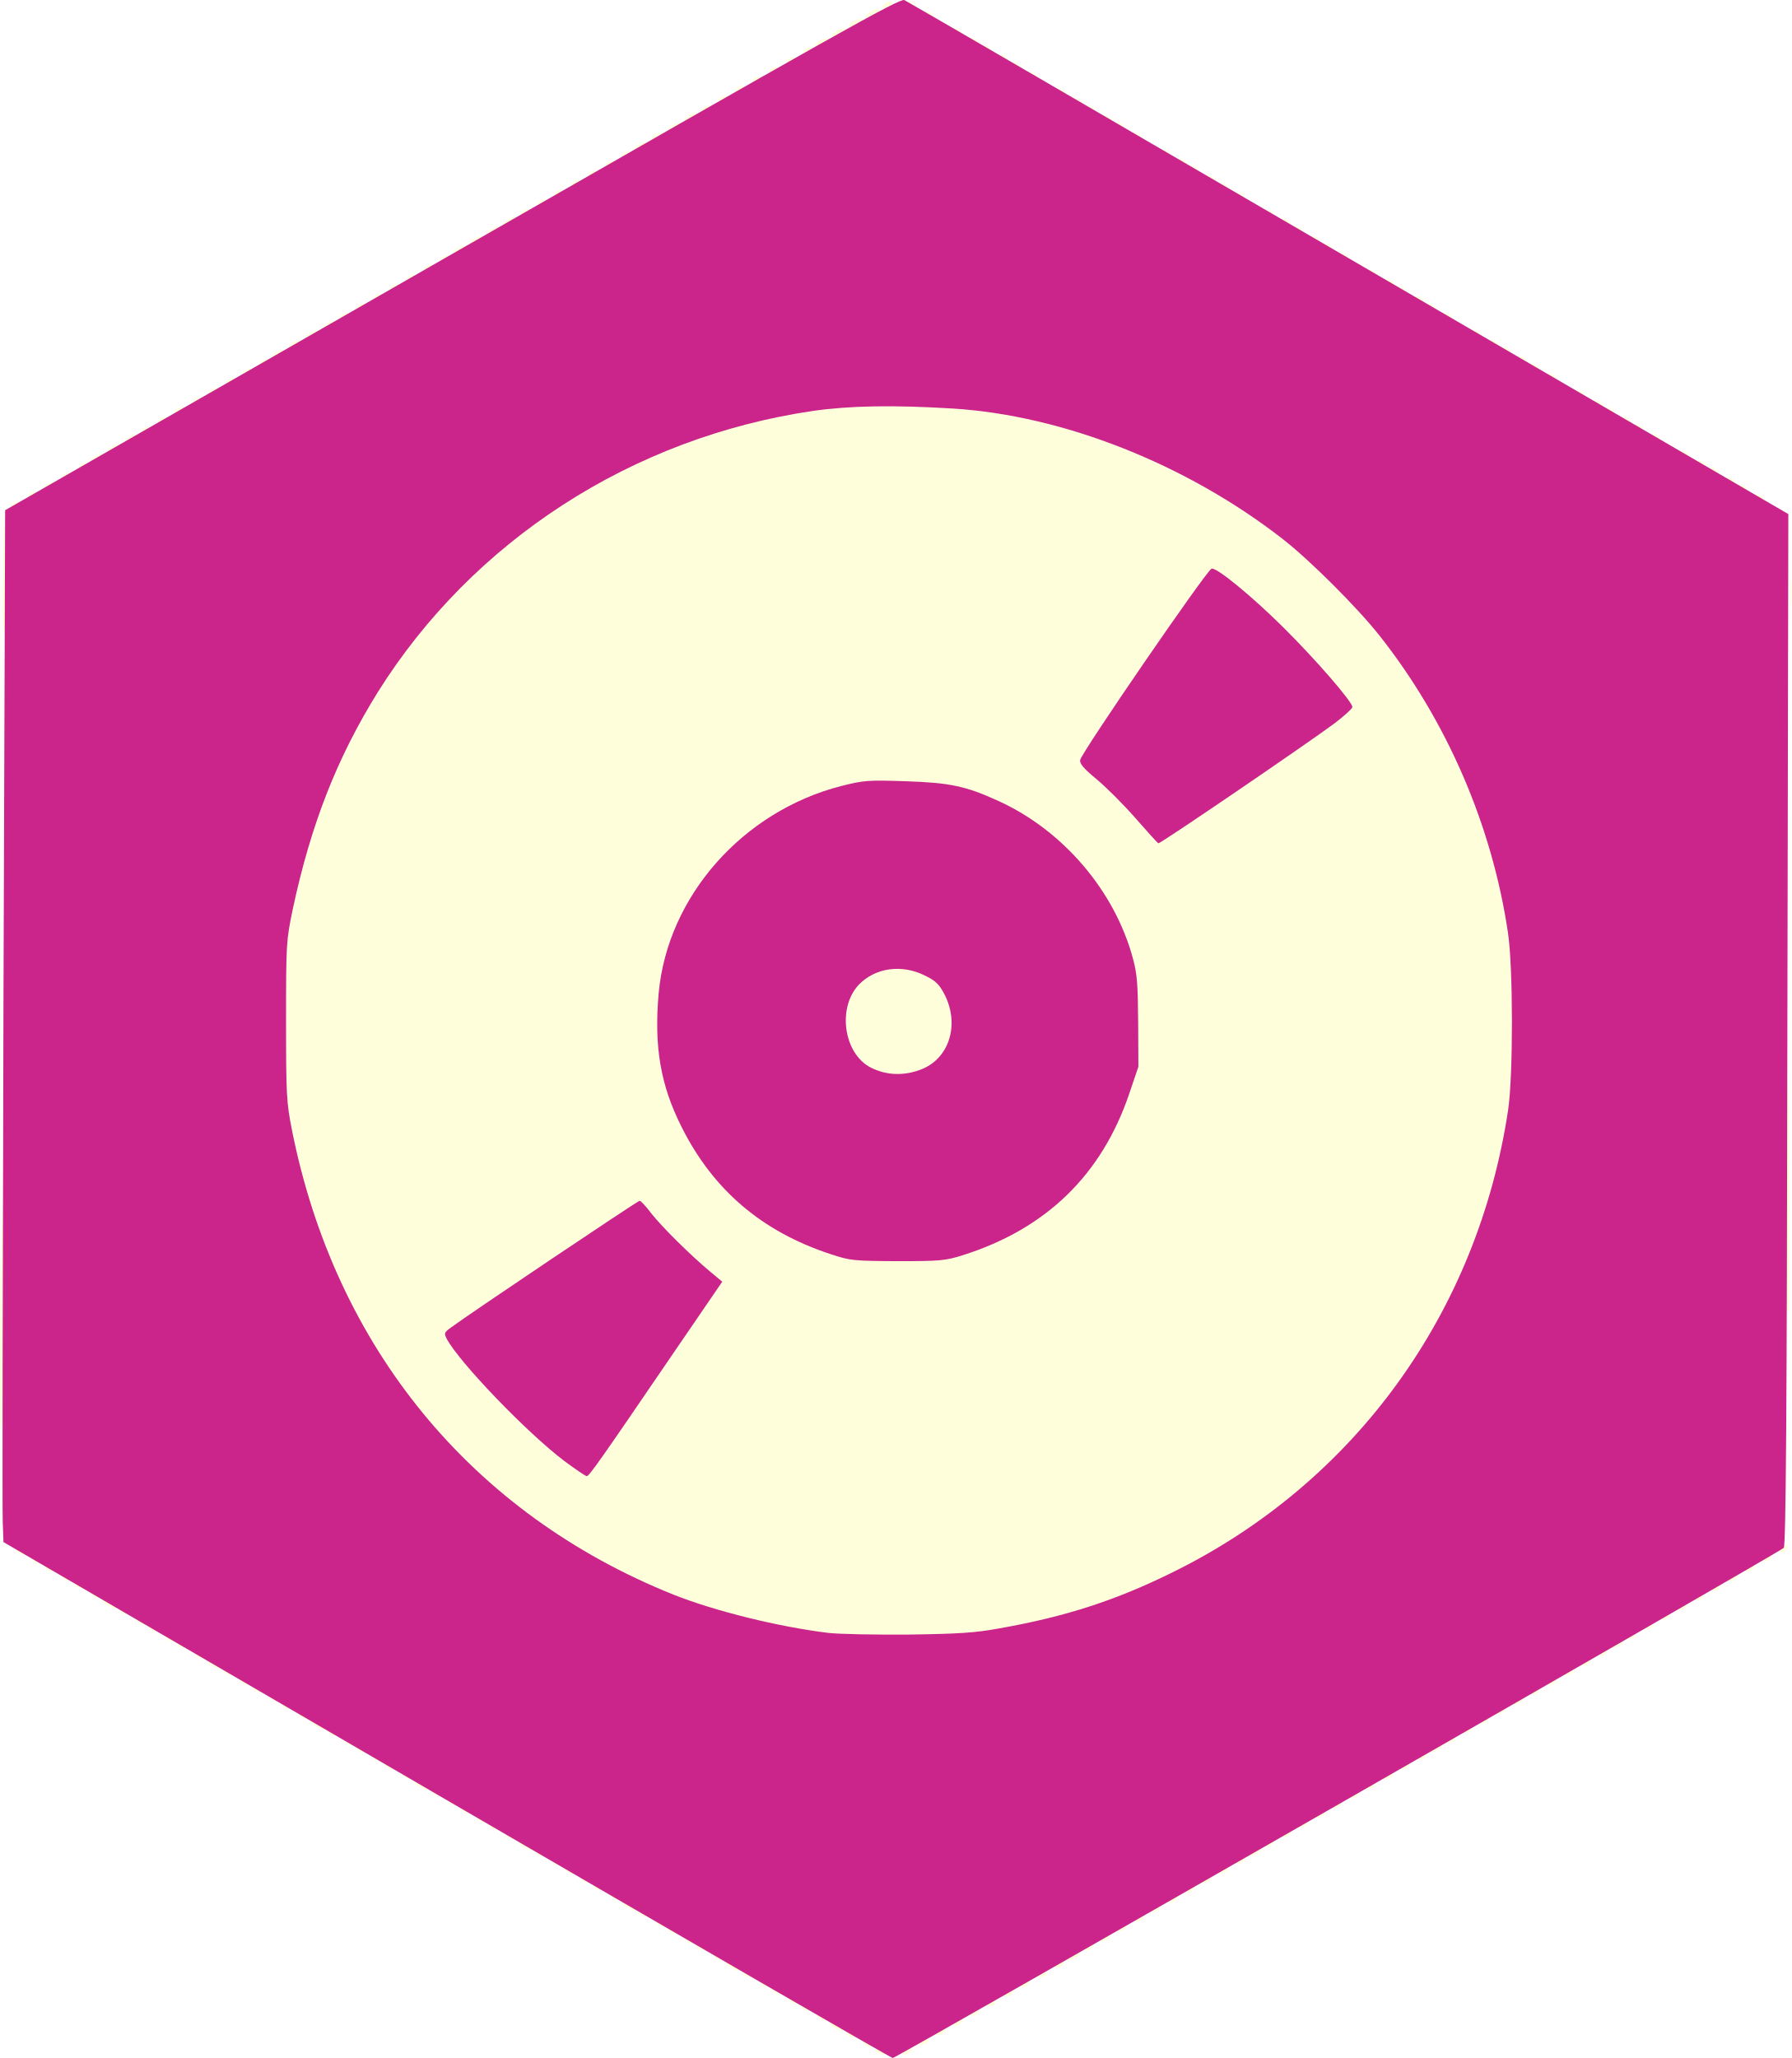
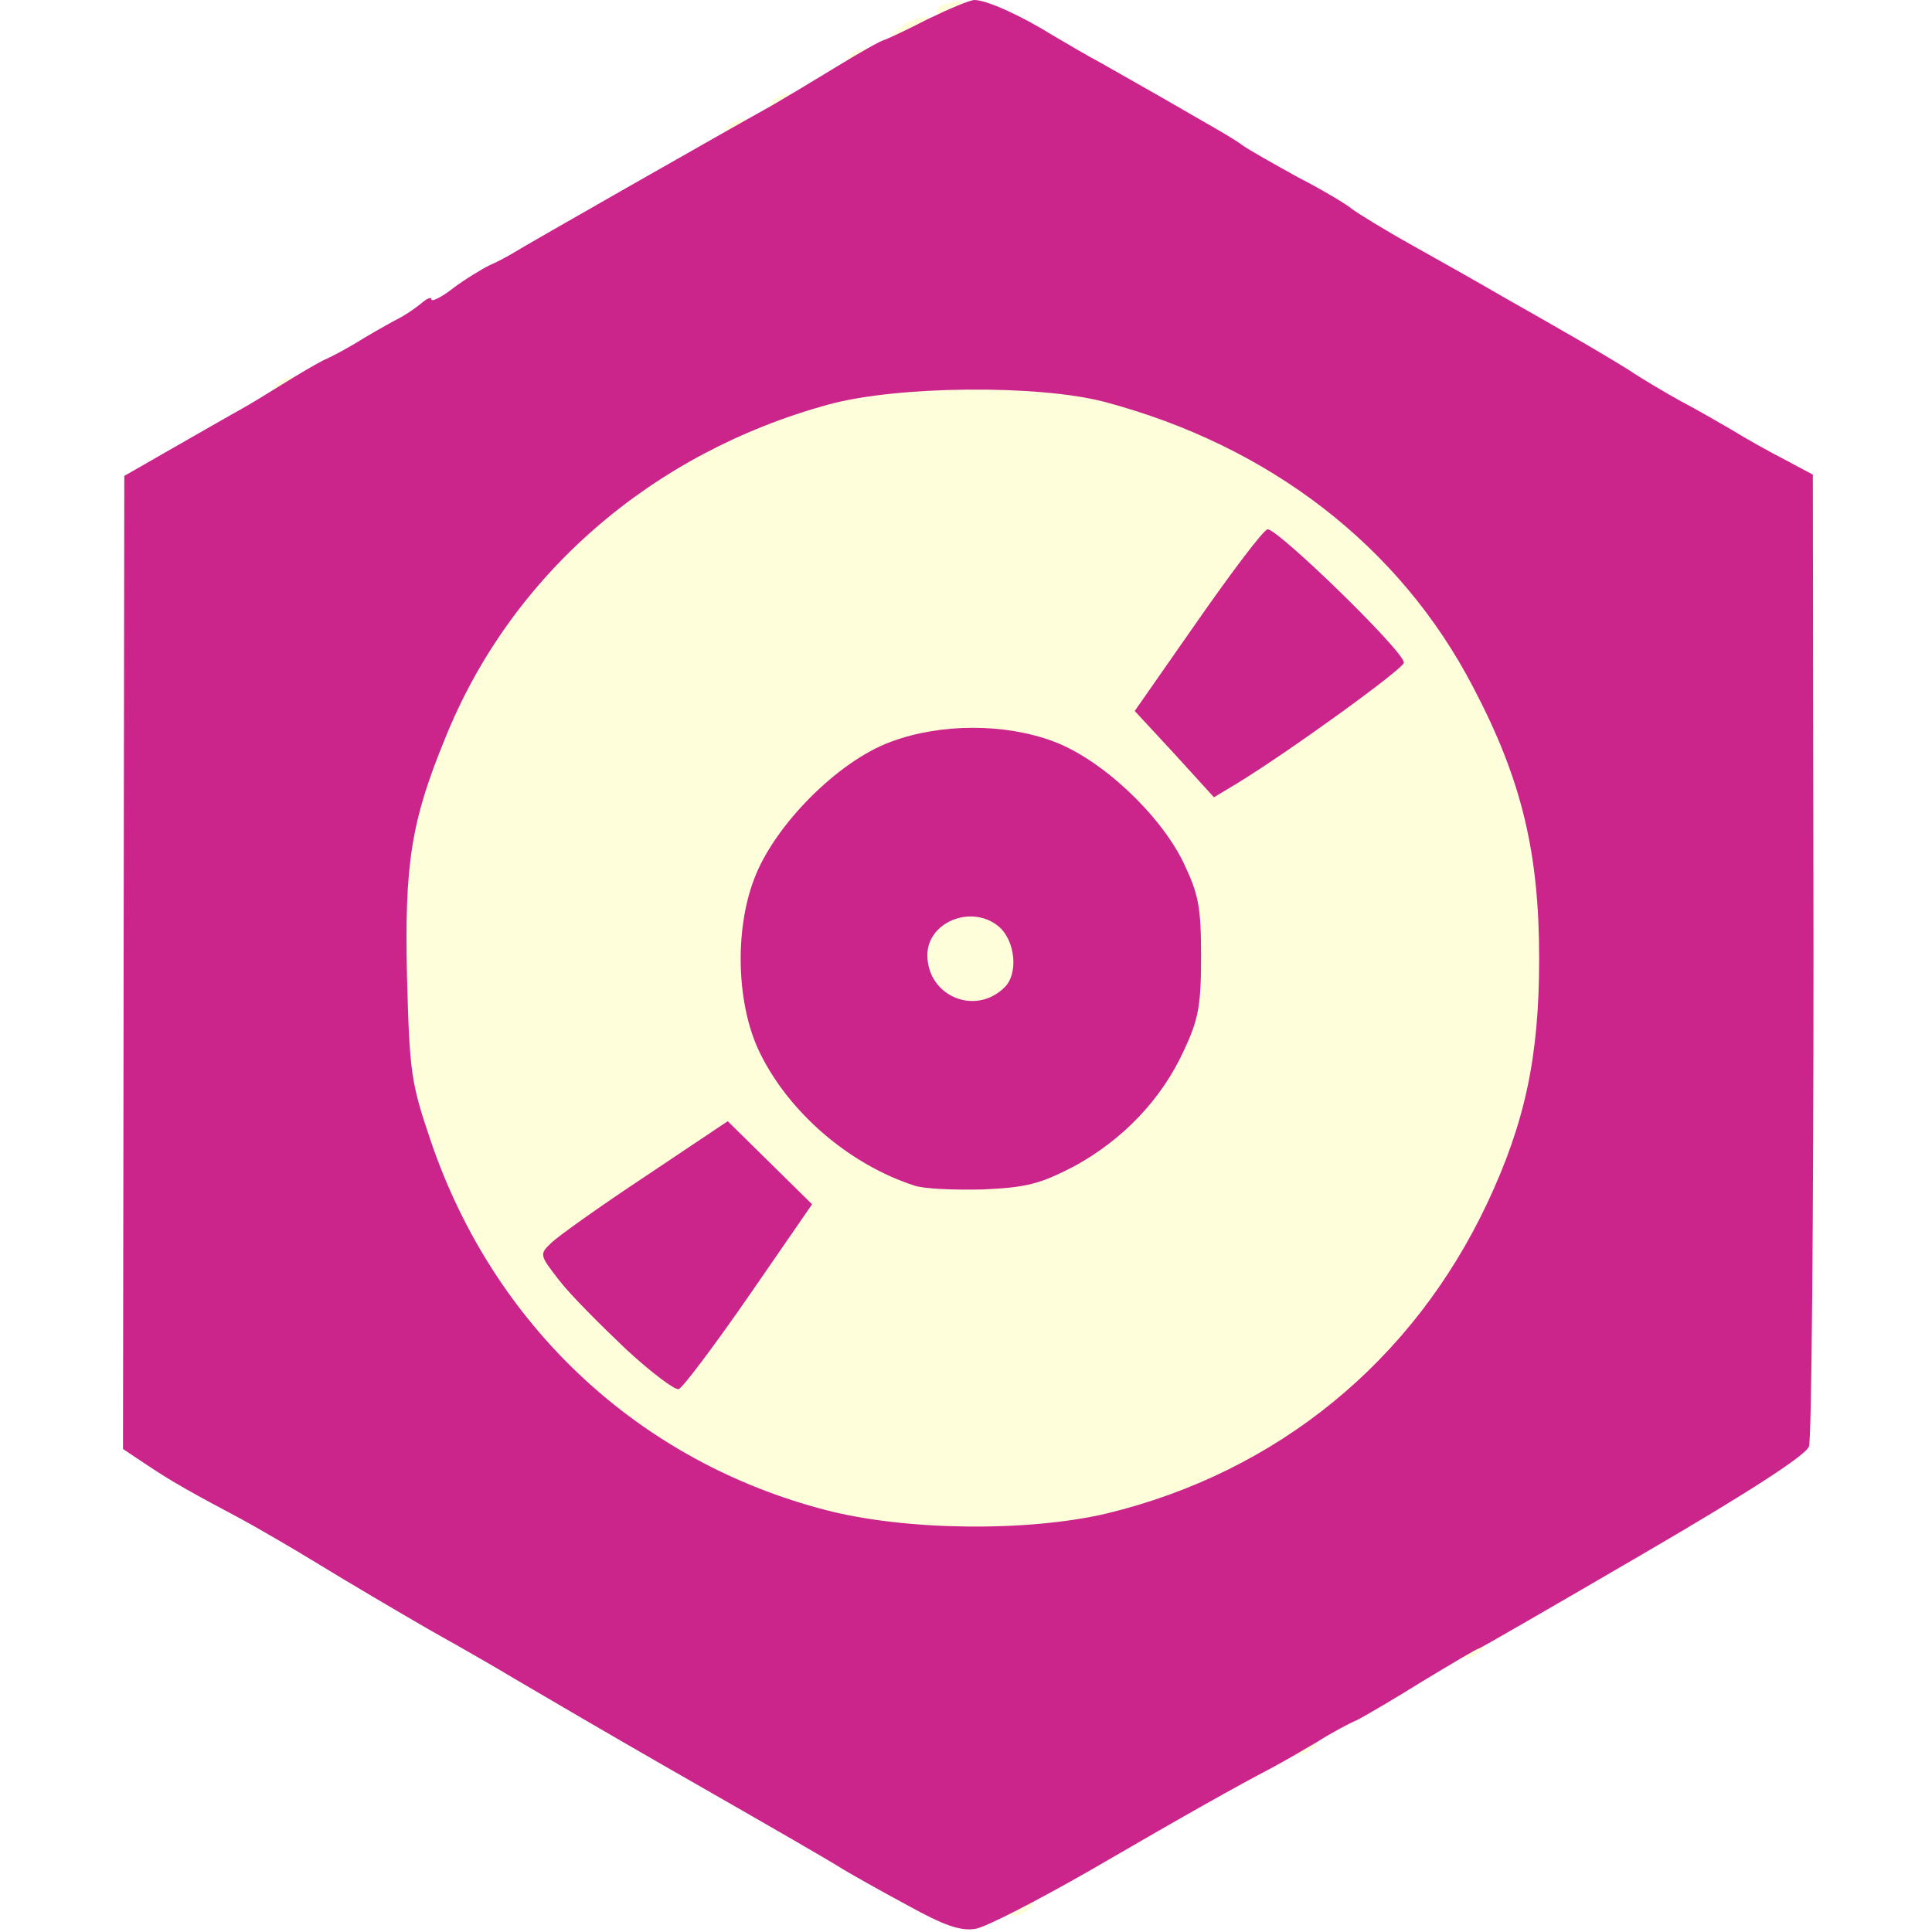
- <svg xmlns="http://www.w3.org/2000/svg" version="1.0" width="741.783" height="852.035" viewBox="0 0 7417.83 8520.352" preserveAspectRatio="xMidYMid meet" id="svg2">
-   <defs id="defs464" />
-   <g id="g4" style="fill:#fffedb;stroke:none" transform="translate(-30.67009,-1008.649)">
-     <path d="m 3665,9506 c -11,-8 -14,-16 -8,-19 6,-4 18,0 28,7 11,8 14,16 8,19 -6,4 -18,0 -28,-7 z" id="path6" />
-     <path d="m 3765,9511 c -3,-6 3,-15 14,-21 12,-6 22,-6 26,-1 3,6 -3,15 -14,21 -12,6 -22,6 -26,1 z" id="path8" />
-     <path d="m 3615,9476 c -11,-8 -14,-16 -8,-19 6,-4 18,0 28,7 11,8 14,16 8,19 -6,4 -18,0 -28,-7 z" id="path10" />
-     <path d="m 3835,9471 c -3,-6 3,-15 14,-21 12,-6 22,-6 26,-1 3,6 -3,15 -14,21 -12,6 -22,6 -26,1 z" id="path12" />
-     <path d="m 3545,9436 c -11,-8 -14,-16 -8,-19 6,-4 18,0 28,7 11,8 14,16 8,19 -6,4 -18,0 -28,-7 z" id="path14" />
-     <path d="m 3905,9431 c -3,-6 3,-15 14,-21 12,-6 22,-6 26,-1 3,6 -3,15 -14,21 -12,6 -22,6 -26,1 z" id="path16" />
-     <path d="m 3487,9404 c -38,-20 -24,-38 14,-19 16,9 27,20 24,25 -7,12 -4,13 -38,-6 z" id="path18" />
-     <path d="m 3975,9391 c -3,-6 3,-15 14,-21 12,-6 22,-6 26,-1 3,6 -3,15 -14,21 -12,6 -22,6 -26,1 z" id="path20" />
-     <path d="m 3425,9366 c -11,-8 -14,-16 -8,-19 6,-4 18,0 28,7 11,8 14,16 8,19 -6,4 -18,0 -28,-7 z" id="path22" />
-     <path d="m 4045,9351 c -3,-6 3,-15 14,-21 12,-6 22,-6 26,-1 3,6 -3,15 -14,21 -12,6 -22,6 -26,1 z" id="path24" />
-     <path d="m 3355,9326 c -11,-8 -14,-16 -8,-19 6,-4 18,0 28,7 11,8 14,16 8,19 -6,4 -18,0 -28,-7 z" id="path26" />
-     <path d="m 4115,9311 c -3,-6 3,-15 14,-21 12,-6 22,-6 26,-1 3,6 -3,15 -14,21 -12,6 -22,6 -26,1 z" id="path28" />
-     <path d="m 3305,9296 c -11,-8 -14,-16 -8,-19 6,-4 18,0 28,7 11,8 14,16 8,19 -6,4 -18,0 -28,-7 z" id="path30" />
-     <path d="m 4185,9271 c -3,-6 3,-15 14,-21 12,-6 22,-6 26,-1 3,6 -3,15 -14,21 -12,6 -22,6 -26,1 z" id="path32" />
-     <path d="m 3235,9256 c -11,-8 -14,-16 -8,-19 6,-4 18,0 28,7 11,8 14,16 8,19 -6,4 -18,0 -28,-7 z" id="path34" />
-     <path d="m 3185,9226 c -11,-8 -14,-16 -8,-19 6,-4 18,0 28,7 11,8 14,16 8,19 -6,4 -18,0 -28,-7 z" id="path36" />
-     <path d="m 4255,9231 c -3,-6 3,-15 14,-21 12,-6 22,-6 26,-1 3,6 -3,15 -14,21 -12,6 -22,6 -26,1 z" id="path38" />
-     <path d="m 3115,9186 c -11,-8 -14,-16 -8,-19 6,-4 18,0 28,7 11,8 14,16 8,19 -6,4 -18,0 -28,-7 z" id="path40" />
-     <path d="m 4325,9191 c -3,-6 3,-15 14,-21 12,-6 22,-6 26,-1 3,6 -3,15 -14,21 -12,6 -22,6 -26,1 z" id="path42" />
-     <path d="m 3057,9154 c -38,-20 -24,-38 14,-19 16,9 27,20 24,25 -7,12 -4,13 -38,-6 z" id="path44" />
-     <path d="m 4395,9151 c -3,-6 3,-15 14,-21 12,-6 22,-6 26,-1 3,6 -3,15 -14,21 -12,6 -22,6 -26,1 z" id="path46" />
-     <path d="m 2995,9116 c -11,-8 -14,-16 -8,-19 6,-4 18,0 28,7 11,8 14,16 8,19 -6,4 -18,0 -28,-7 z" id="path48" />
-     <path d="m 4445,9120 c -3,-5 8,-16 24,-25 18,-9 32,-11 36,-5 3,5 -8,16 -24,25 -18,9 -32,11 -36,5 z" id="path50" />
-     <path d="m 2925,9076 c -11,-8 -14,-16 -8,-19 6,-4 18,0 28,7 11,8 14,16 8,19 -6,4 -18,0 -28,-7 z" id="path52" />
-     <path d="m 4515,9081 c -3,-6 3,-15 14,-21 12,-6 22,-6 26,-1 3,6 -3,15 -14,21 -12,6 -22,6 -26,1 z" id="path54" />
-     <path d="m 2875,9046 c -11,-8 -14,-16 -8,-19 6,-4 18,0 28,7 11,8 14,16 8,19 -6,4 -18,0 -28,-7 z" id="path56" />
-     <path d="m 4585,9041 c -3,-6 3,-15 14,-21 12,-6 22,-6 26,-1 3,6 -3,15 -14,21 -12,6 -22,6 -26,1 z" id="path58" />
-     <path d="m 2805,9006 c -11,-8 -14,-16 -8,-19 6,-4 18,0 28,7 11,8 14,16 8,19 -6,4 -18,0 -28,-7 z" id="path60" />
-     <path d="m 4655,9001 c -3,-6 3,-15 14,-21 12,-6 22,-6 26,-1 3,6 -3,15 -14,21 -12,6 -22,6 -26,1 z" id="path62" />
-     <path d="m 2755,8976 c -11,-8 -14,-16 -8,-19 6,-4 18,0 28,7 11,8 14,16 8,19 -6,4 -18,0 -28,-7 z" id="path64" />
-     <path d="m 4725,8961 c -3,-6 3,-15 14,-21 12,-6 22,-6 26,-1 3,6 -3,15 -14,21 -12,6 -22,6 -26,1 z" id="path66" />
-     <path d="m 2685,8936 c -11,-8 -14,-16 -8,-19 6,-4 18,0 28,7 11,8 14,16 8,19 -6,4 -18,0 -28,-7 z" id="path68" />
-     <path d="m 4795,8921 c -3,-6 3,-15 14,-21 12,-6 22,-6 26,-1 3,6 -3,15 -14,21 -12,6 -22,6 -26,1 z" id="path70" />
-     <path d="m 2627,8904 c -38,-20 -24,-38 14,-19 16,9 27,20 24,25 -7,12 -4,13 -38,-6 z" id="path72" />
-     <path d="m 4865,8881 c -3,-6 3,-15 14,-21 12,-6 22,-6 26,-1 3,6 -3,15 -14,21 -12,6 -22,6 -26,1 z" id="path74" />
-     <path d="m 2565,8866 c -11,-8 -14,-16 -8,-19 6,-4 18,0 28,7 11,8 14,16 8,19 -6,4 -18,0 -28,-7 z" id="path76" />
-     <path d="m 4935,8841 c -3,-6 3,-15 14,-21 12,-6 22,-6 26,-1 3,6 -3,15 -14,21 -12,6 -22,6 -26,1 z" id="path78" />
-     <path d="m 2495,8826 c -11,-8 -14,-16 -8,-19 6,-4 18,0 28,7 11,8 14,16 8,19 -6,4 -18,0 -28,-7 z" id="path80" />
-     <path d="m 2445,8796 c -11,-8 -14,-16 -8,-19 6,-4 18,0 28,7 11,8 14,16 8,19 -6,4 -18,0 -28,-7 z" id="path82" />
-     <path d="m 5005,8801 c -3,-6 3,-15 14,-21 12,-6 22,-6 26,-1 3,6 -3,15 -14,21 -12,6 -22,6 -26,1 z" id="path84" />
-     <path d="m 2375,8756 c -11,-8 -14,-16 -8,-19 6,-4 18,0 28,7 11,8 14,16 8,19 -6,4 -18,0 -28,-7 z" id="path86" />
-     <path d="m 5075,8761 c -3,-6 3,-15 14,-21 12,-6 22,-6 26,-1 3,6 -3,15 -14,21 -12,6 -22,6 -26,1 z" id="path88" />
-     <path d="m 2325,8726 c -11,-8 -14,-16 -8,-19 6,-4 18,0 28,7 11,8 14,16 8,19 -6,4 -18,0 -28,-7 z" id="path90" />
-     <path d="m 5145,8721 c -3,-6 3,-15 14,-21 12,-6 22,-6 26,-1 3,6 -3,15 -14,21 -12,6 -22,6 -26,1 z" id="path92" />
-     <path d="m 2255,8686 c -11,-8 -14,-16 -8,-19 6,-4 18,0 28,7 11,8 14,16 8,19 -6,4 -18,0 -28,-7 z" id="path94" />
-     <path d="m 5195,8690 c -3,-5 8,-16 24,-25 18,-9 32,-11 36,-5 3,5 -8,16 -24,25 -18,9 -32,11 -36,5 z" id="path96" />
-     <path d="m 2197,8654 c -38,-20 -24,-38 14,-19 16,9 27,20 24,25 -7,12 -4,13 -38,-6 z" id="path98" />
-     <path d="m 5265,8651 c -3,-6 3,-15 14,-21 12,-6 22,-6 26,-1 3,6 -3,15 -14,21 -12,6 -22,6 -26,1 z" id="path100" />
-     <path d="m 2135,8616 c -11,-8 -14,-16 -8,-19 6,-4 18,0 28,7 11,8 14,16 8,19 -6,4 -18,0 -28,-7 z" id="path102" />
-     <path d="m 5335,8611 c -3,-6 3,-15 14,-21 12,-6 22,-6 26,-1 3,6 -3,15 -14,21 -12,6 -22,6 -26,1 z" id="path104" />
-     <path d="m 2065,8576 c -11,-8 -14,-16 -8,-19 6,-4 18,0 28,7 11,8 14,16 8,19 -6,4 -18,0 -28,-7 z" id="path106" />
-     <path d="m 5405,8571 c -3,-6 3,-15 14,-21 12,-6 22,-6 26,-1 3,6 -3,15 -14,21 -12,6 -22,6 -26,1 z" id="path108" />
-     <path d="m 2015,8546 c -11,-8 -14,-16 -8,-19 6,-4 18,0 28,7 11,8 14,16 8,19 -6,4 -18,0 -28,-7 z" id="path110" />
-     <path d="m 5475,8531 c -3,-6 3,-15 14,-21 12,-6 22,-6 26,-1 3,6 -3,15 -14,21 -12,6 -22,6 -26,1 z" id="path112" />
-     <path d="m 1945,8506 c -11,-8 -14,-16 -8,-19 6,-4 18,0 28,7 11,8 14,16 8,19 -6,4 -18,0 -28,-7 z" id="path114" />
-     <path d="m 5545,8491 c -3,-6 3,-15 14,-21 12,-6 22,-6 26,-1 3,6 -3,15 -14,21 -12,6 -22,6 -26,1 z" id="path116" />
-     <path d="m 1895,8476 c -11,-8 -14,-16 -8,-19 6,-4 18,0 28,7 11,8 14,16 8,19 -6,4 -18,0 -28,-7 z" id="path118" />
-     <path d="m 5615,8451 c -3,-6 3,-15 14,-21 12,-6 22,-6 26,-1 3,6 -3,15 -14,21 -12,6 -22,6 -26,1 z" id="path120" />
-     <path d="m 1825,8436 c -11,-8 -14,-16 -8,-19 6,-4 18,0 28,7 11,8 14,16 8,19 -6,4 -18,0 -28,-7 z" id="path122" />
-     <path d="m 1767,8404 c -38,-20 -24,-38 14,-19 16,9 27,20 24,25 -7,12 -4,13 -38,-6 z" id="path124" />
-     <path d="m 5685,8411 c -3,-6 3,-15 14,-21 12,-6 22,-6 26,-1 3,6 -3,15 -14,21 -12,6 -22,6 -26,1 z" id="path126" />
-     <path d="m 1705,8366 c -11,-8 -14,-16 -8,-19 6,-4 18,0 28,7 11,8 14,16 8,19 -6,4 -18,0 -28,-7 z" id="path128" />
-     <path d="m 5755,8371 c -3,-6 3,-15 14,-21 12,-6 22,-6 26,-1 3,6 -3,15 -14,21 -12,6 -22,6 -26,1 z" id="path130" />
-     <path d="m 1635,8326 c -11,-8 -14,-16 -8,-19 6,-4 18,0 28,7 11,8 14,16 8,19 -6,4 -18,0 -28,-7 z" id="path132" />
-     <path d="m 5825,8331 c -3,-6 3,-15 14,-21 12,-6 22,-6 26,-1 3,6 -3,15 -14,21 -12,6 -22,6 -26,1 z" id="path134" />
-     <path d="m 1585,8296 c -11,-8 -14,-16 -8,-19 6,-4 18,0 28,7 11,8 14,16 8,19 -6,4 -18,0 -28,-7 z" id="path136" />
-     <path d="m 5895,8291 c -3,-6 3,-15 14,-21 12,-6 22,-6 26,-1 3,6 -3,15 -14,21 -12,6 -22,6 -26,1 z" id="path138" />
-     <path d="m 1515,8256 c -11,-8 -14,-16 -8,-19 6,-4 18,0 28,7 11,8 14,16 8,19 -6,4 -18,0 -28,-7 z" id="path140" />
-     <path d="m 5945,8260 c -3,-5 8,-16 24,-25 18,-9 32,-11 36,-5 3,5 -8,16 -24,25 -18,9 -32,11 -36,5 z" id="path142" />
-     <path d="m 1465,8226 c -11,-8 -14,-16 -8,-19 6,-4 18,0 28,7 11,8 14,16 8,19 -6,4 -18,0 -28,-7 z" id="path144" />
-     <path d="m 6015,8221 c -3,-6 3,-15 14,-21 12,-6 22,-6 26,-1 3,6 -3,15 -14,21 -12,6 -22,6 -26,1 z" id="path146" />
-     <path d="m 1395,8186 c -11,-8 -14,-16 -8,-19 6,-4 18,0 28,7 11,8 14,16 8,19 -6,4 -18,0 -28,-7 z" id="path148" />
-     <path d="m 6085,8181 c -3,-6 3,-15 14,-21 12,-6 22,-6 26,-1 3,6 -3,15 -14,21 -12,6 -22,6 -26,1 z" id="path150" />
-     <path d="m 1337,8154 c -38,-20 -24,-38 14,-19 16,9 27,20 24,25 -7,12 -4,13 -38,-6 z" id="path152" />
-     <path d="m 6155,8141 c -3,-6 3,-15 14,-21 12,-6 22,-6 26,-1 3,6 -3,15 -14,21 -12,6 -22,6 -26,1 z" id="path154" />
-     <path d="m 1275,8116 c -11,-8 -14,-16 -8,-19 6,-4 18,0 28,7 11,8 14,16 8,19 -6,4 -18,0 -28,-7 z" id="path156" />
-     <path d="m 6225,8101 c -3,-6 3,-15 14,-21 12,-6 22,-6 26,-1 3,6 -3,15 -14,21 -12,6 -22,6 -26,1 z" id="path158" />
-     <path d="m 1205,8076 c -11,-8 -14,-16 -8,-19 6,-4 18,0 28,7 11,8 14,16 8,19 -6,4 -18,0 -28,-7 z" id="path160" />
-     <path d="m 6295,8061 c -3,-6 3,-15 14,-21 12,-6 22,-6 26,-1 3,6 -3,15 -14,21 -12,6 -22,6 -26,1 z" id="path162" />
-     <path d="m 1155,8046 c -11,-8 -14,-16 -8,-19 6,-4 18,0 28,7 11,8 14,16 8,19 -6,4 -18,0 -28,-7 z" id="path164" />
-     <path d="m 6365,8021 c -3,-6 3,-15 14,-21 12,-6 22,-6 26,-1 3,6 -3,15 -14,21 -12,6 -22,6 -26,1 z" id="path166" />
-     <path d="m 1085,8006 c -11,-8 -14,-16 -8,-19 6,-4 18,0 28,7 11,8 14,16 8,19 -6,4 -18,0 -28,-7 z" id="path168" />
-     <path d="m 1035,7976 c -11,-8 -14,-16 -8,-19 6,-4 18,0 28,7 11,8 14,16 8,19 -6,4 -18,0 -28,-7 z" id="path170" />
-     <path d="m 6435,7981 c -3,-6 3,-15 14,-21 12,-6 22,-6 26,-1 3,6 -3,15 -14,21 -12,6 -22,6 -26,1 z" id="path172" />
-     <path d="m 965,7936 c -11,-8 -14,-16 -8,-19 6,-4 18,0 28,7 11,8 14,16 8,19 -6,4 -18,0 -28,-7 z" id="path174" />
-     <path d="m 6505,7941 c -3,-6 3,-15 14,-21 12,-6 22,-6 26,-1 3,6 -3,15 -14,21 -12,6 -22,6 -26,1 z" id="path176" />
-     <path d="m 907,7904 c -38,-20 -24,-38 14,-19 16,9 27,20 24,25 -7,12 -4,13 -38,-6 z" id="path178" />
-     <path d="m 6575,7901 c -3,-6 3,-15 14,-21 12,-6 22,-6 26,-1 3,6 -3,15 -14,21 -12,6 -22,6 -26,1 z" id="path180" />
-     <path d="m 845,7866 c -11,-8 -14,-16 -8,-19 6,-4 18,0 28,7 11,8 14,16 8,19 -6,4 -18,0 -28,-7 z" id="path182" />
-     <path d="m 6645,7861 c -3,-6 3,-15 14,-21 12,-6 22,-6 26,-1 3,6 -3,15 -14,21 -12,6 -22,6 -26,1 z" id="path184" />
-     <path d="m 775,7826 c -11,-8 -14,-16 -8,-19 6,-4 18,0 28,7 11,8 14,16 8,19 -6,4 -18,0 -28,-7 z" id="path186" />
-     <path d="m 6695,7830 c -3,-5 8,-16 24,-25 18,-9 32,-11 36,-5 3,5 -8,16 -24,25 -18,9 -32,11 -36,5 z" id="path188" />
-     <path d="m 725,7796 c -11,-8 -14,-16 -8,-19 6,-4 18,0 28,7 11,8 14,16 8,19 -6,4 -18,0 -28,-7 z" id="path190" />
-     <path d="M 3585,7794 C 3157,7751 2851,7662 2525,7482 1764,7063 1250,6267 1199,5430 c -30,-493 47,-891 251,-1307 240,-487 606,-870 1080,-1132 359,-198 776,-311 1150,-311 450,1 730,56 1095,215 819,357 1396,1127 1515,2020 17,130 8,631 -14,745 -108,561 -338,1002 -721,1385 -400,400 -885,643 -1455,730 -101,15 -432,27 -515,19 z M 2563,6975 c 90,-130 428,-630 440,-651 4,-6 -35,-48 -89,-95 -52,-46 -125,-119 -161,-161 -37,-43 -70,-78 -75,-78 -23,0 -798,529 -798,545 0,17 95,140 186,240 117,130 363,338 393,333 8,-2 54,-61 104,-133 z m 1469,-781 c 216,-68 417,-210 528,-374 53,-78 113,-201 146,-300 27,-82 29,-92 28,-275 0,-218 -11,-278 -73,-411 -131,-279 -329,-455 -621,-549 -76,-25 -104,-28 -260,-33 -166,-4 -180,-3 -275,22 -182,48 -378,163 -489,287 -100,111 -185,266 -228,415 -20,70 -23,101 -22,269 0,181 1,194 28,275 111,334 332,558 656,665 112,37 176,45 352,39 122,-3 160,-8 230,-30 z M 5106,4308 c 361,-244 508,-350 512,-369 5,-25 -107,-160 -262,-315 -131,-131 -278,-254 -304,-254 -6,0 -37,37 -70,83 -56,77 -426,618 -465,680 l -19,29 114,107 c 62,60 133,134 158,165 25,31 50,56 56,56 6,0 132,-82 280,-182 z" id="path192" />
-     <path d="m 3655,5447 c -60,-29 -87,-57 -114,-117 -68,-150 41,-320 207,-320 162,0 267,144 221,301 -38,125 -195,193 -314,136 z" id="path194" />
-     <path d="m 6765,7791 c -3,-6 3,-15 14,-21 12,-6 22,-6 26,-1 3,6 -3,15 -14,21 -12,6 -22,6 -26,1 z" id="path196" />
-     <path d="m 655,7756 c -11,-8 -14,-16 -8,-19 6,-4 18,0 28,7 11,8 14,16 8,19 -6,4 -18,0 -28,-7 z" id="path198" />
-     <path d="m 6835,7751 c -3,-6 3,-15 14,-21 12,-6 22,-6 26,-1 3,6 -3,15 -14,21 -12,6 -22,6 -26,1 z" id="path200" />
-     <path d="m 605,7726 c -11,-8 -14,-16 -8,-19 6,-4 18,0 28,7 11,8 14,16 8,19 -6,4 -18,0 -28,-7 z" id="path202" />
-     <path d="m 6905,7711 c -3,-6 3,-15 14,-21 12,-6 22,-6 26,-1 3,6 -3,15 -14,21 -12,6 -22,6 -26,1 z" id="path204" />
-     <path d="m 535,7686 c -11,-8 -14,-16 -8,-19 6,-4 18,0 28,7 11,8 14,16 8,19 -6,4 -18,0 -28,-7 z" id="path206" />
-     <path d="m 6975,7671 c -3,-6 3,-15 14,-21 12,-6 22,-6 26,-1 3,6 -3,15 -14,21 -12,6 -22,6 -26,1 z" id="path208" />
-     <path d="m 477,7654 c -38,-20 -24,-38 14,-19 16,9 27,20 24,25 -7,12 -4,13 -38,-6 z" id="path210" />
-     <path d="m 7045,7631 c -3,-6 3,-15 14,-21 12,-6 22,-6 26,-1 3,6 -3,15 -14,21 -12,6 -22,6 -26,1 z" id="path212" />
-     <path d="m 415,7616 c -11,-8 -14,-16 -8,-19 6,-4 18,0 28,7 11,8 14,16 8,19 -6,4 -18,0 -28,-7 z" id="path214" />
-     <path d="m 7115,7591 c -3,-6 3,-15 14,-21 12,-6 22,-6 26,-1 3,6 -3,15 -14,21 -12,6 -22,6 -26,1 z" id="path216" />
-     <path d="m 345,7576 c -11,-8 -14,-16 -8,-19 6,-4 18,0 28,7 11,8 14,16 8,19 -6,4 -18,0 -28,-7 z" id="path218" />
-     <path d="m 295,7546 c -11,-8 -14,-16 -8,-19 6,-4 18,0 28,7 11,8 14,16 8,19 -6,4 -18,0 -28,-7 z" id="path220" />
-     <path d="m 7185,7551 c -3,-6 3,-15 14,-21 12,-6 22,-6 26,-1 3,6 -3,15 -14,21 -12,6 -22,6 -26,1 z" id="path222" />
-     <path d="m 225,7506 c -11,-8 -14,-16 -8,-19 6,-4 18,0 28,7 11,8 14,16 8,19 -6,4 -18,0 -28,-7 z" id="path224" />
-     <path d="m 7255,7511 c -3,-6 3,-15 14,-21 12,-6 22,-6 26,-1 3,6 -3,15 -14,21 -12,6 -22,6 -26,1 z" id="path226" />
-     <path d="m 175,7476 c -11,-8 -14,-16 -8,-19 6,-4 18,0 28,7 11,8 14,16 8,19 -6,4 -18,0 -28,-7 z" id="path228" />
-     <path d="m 7325,7471 c -3,-6 3,-15 14,-21 12,-6 22,-6 26,-1 3,6 -3,15 -14,21 -12,6 -22,6 -26,1 z" id="path230" />
-     <path d="m 105,7436 c -11,-8 -14,-16 -8,-19 6,-4 18,0 28,7 11,8 14,16 8,19 -6,4 -18,0 -28,-7 z" id="path232" />
-     <path d="m 7395,7430 c -3,-5 4,-14 15,-20 16,-8 20,-8 20,4 0,16 -27,29 -35,16 z" id="path234" />
-     <path d="m 35,6919 c -10,-27 -1,-944 10,-942 14,4 19,933 5,947 -6,6 -11,4 -15,-5 z" id="path236" />
-     <path d="m 7427,6433 c -12,-11 -8,-941 3,-948 7,-4 10,157 10,474 0,265 -1,481 -3,481 -2,0 -7,-3 -10,-7 z" id="path238" />
-     <path d="m 45,3619 c -10,-26 -1,-504 10,-502 14,4 19,493 6,506 -7,7 -12,5 -16,-4 z" id="path240" />
-     <path d="m 7444,3460 c 0,-58 1,-81 3,-52 2,28 2,76 0,105 -2,28 -3,5 -3,-53 z" id="path242" />
-     <path d="m 75,3111 c -3,-6 3,-15 14,-21 12,-6 22,-6 26,-1 3,6 -3,15 -14,21 -12,6 -22,6 -26,1 z" id="path244" />
-     <path d="m 7305,3076 c -11,-8 -14,-16 -8,-19 6,-4 18,0 28,7 11,8 14,16 8,19 -6,4 -18,0 -28,-7 z" id="path246" />
-     <path d="m 145,3071 c -3,-6 3,-15 14,-21 12,-6 22,-6 26,-1 3,6 -3,15 -14,21 -12,6 -22,6 -26,1 z" id="path248" />
-     <path d="m 7235,3036 c -11,-8 -14,-16 -8,-19 6,-4 18,0 28,7 11,8 14,16 8,19 -6,4 -18,0 -28,-7 z" id="path250" />
-     <path d="m 215,3031 c -3,-6 3,-15 14,-21 12,-6 22,-6 26,-1 3,6 -3,15 -14,21 -12,6 -22,6 -26,1 z" id="path252" />
-     <path d="m 7185,3006 c -11,-8 -14,-16 -8,-19 6,-4 18,0 28,7 11,8 14,16 8,19 -6,4 -18,0 -28,-7 z" id="path254" />
-     <path d="m 285,2991 c -3,-6 3,-15 14,-21 12,-6 22,-6 26,-1 3,6 -3,15 -14,21 -12,6 -22,6 -26,1 z" id="path256" />
-     <path d="m 7115,2966 c -11,-8 -14,-16 -8,-19 6,-4 18,0 28,7 11,8 14,16 8,19 -6,4 -18,0 -28,-7 z" id="path258" />
-     <path d="m 355,2951 c -3,-6 3,-15 14,-21 12,-6 22,-6 26,-1 3,6 -3,15 -14,21 -12,6 -22,6 -26,1 z" id="path260" />
-     <path d="m 7065,2936 c -11,-8 -14,-16 -8,-19 6,-4 18,0 28,7 11,8 14,16 8,19 -6,4 -18,0 -28,-7 z" id="path262" />
-     <path d="m 405,2920 c -3,-5 8,-16 24,-25 18,-9 32,-11 36,-5 3,5 -8,16 -24,25 -18,9 -32,11 -36,5 z" id="path264" />
-     <path d="m 6995,2896 c -11,-8 -14,-16 -8,-19 6,-4 18,0 28,7 11,8 14,16 8,19 -6,4 -18,0 -28,-7 z" id="path266" />
-     <path d="m 475,2880 c -3,-5 8,-16 24,-25 18,-9 32,-11 36,-5 3,5 -8,16 -24,25 -18,9 -32,11 -36,5 z" id="path268" />
-     <path d="m 545,2840 c -3,-5 8,-16 24,-25 18,-9 32,-11 36,-5 3,5 -8,16 -24,25 -18,9 -32,11 -36,5 z" id="path270" />
-     <path d="m 6875,2826 c -11,-8 -14,-16 -8,-19 6,-4 18,0 28,7 11,8 14,16 8,19 -6,4 -18,0 -28,-7 z" id="path272" />
-     <path d="m 615,2801 c -3,-6 3,-15 14,-21 12,-6 22,-6 26,-1 3,6 -3,15 -14,21 -12,6 -22,6 -26,1 z" id="path274" />
-     <path d="m 6805,2786 c -11,-8 -14,-16 -8,-19 6,-4 18,0 28,7 11,8 14,16 8,19 -6,4 -18,0 -28,-7 z" id="path276" />
-     <path d="m 685,2761 c -3,-6 3,-15 14,-21 12,-6 22,-6 26,-1 3,6 -3,15 -14,21 -12,6 -22,6 -26,1 z" id="path278" />
-     <path d="m 6755,2756 c -11,-8 -14,-16 -8,-19 6,-4 18,0 28,7 11,8 14,16 8,19 -6,4 -18,0 -28,-7 z" id="path280" />
-     <path d="m 755,2721 c -3,-6 3,-15 14,-21 12,-6 22,-6 26,-1 3,6 -3,15 -14,21 -12,6 -22,6 -26,1 z" id="path282" />
-     <path d="m 6685,2716 c -11,-8 -14,-16 -8,-19 6,-4 18,0 28,7 11,8 14,16 8,19 -6,4 -18,0 -28,-7 z" id="path284" />
-     <path d="m 6635,2686 c -11,-8 -14,-16 -8,-19 6,-4 18,0 28,7 11,8 14,16 8,19 -6,4 -18,0 -28,-7 z" id="path286" />
-     <path d="m 825,2681 c -3,-6 3,-15 14,-21 12,-6 22,-6 26,-1 3,6 -3,15 -14,21 -12,6 -22,6 -26,1 z" id="path288" />
-     <path d="m 6565,2646 c -11,-8 -14,-16 -8,-19 6,-4 18,0 28,7 11,8 14,16 8,19 -6,4 -18,0 -28,-7 z" id="path290" />
-     <path d="m 895,2641 c -3,-6 3,-15 14,-21 12,-6 22,-6 26,-1 3,6 -3,15 -14,21 -12,6 -22,6 -26,1 z" id="path292" />
-     <path d="m 965,2601 c -3,-6 3,-15 14,-21 12,-6 22,-6 26,-1 3,6 -3,15 -14,21 -12,6 -22,6 -26,1 z" id="path294" />
-     <path d="m 6445,2576 c -11,-8 -14,-16 -8,-19 6,-4 18,0 28,7 11,8 14,16 8,19 -6,4 -18,0 -28,-7 z" id="path296" />
-     <path d="m 1035,2561 c -3,-6 3,-15 14,-21 12,-6 22,-6 26,-1 3,6 -3,15 -14,21 -12,6 -22,6 -26,1 z" id="path298" />
-     <path d="m 6375,2536 c -11,-8 -14,-16 -8,-19 6,-4 18,0 28,7 11,8 14,16 8,19 -6,4 -18,0 -28,-7 z" id="path300" />
-     <path d="m 1105,2521 c -3,-6 3,-15 14,-21 12,-6 22,-6 26,-1 3,6 -3,15 -14,21 -12,6 -22,6 -26,1 z" id="path302" />
-     <path d="m 6325,2506 c -11,-8 -14,-16 -8,-19 6,-4 18,0 28,7 11,8 14,16 8,19 -6,4 -18,0 -28,-7 z" id="path304" />
-     <path d="m 1155,2490 c -3,-5 8,-16 24,-25 18,-9 32,-11 36,-5 3,5 -8,16 -24,25 -18,9 -32,11 -36,5 z" id="path306" />
-     <path d="m 6255,2466 c -11,-8 -14,-16 -8,-19 6,-4 18,0 28,7 11,8 14,16 8,19 -6,4 -18,0 -28,-7 z" id="path308" />
-     <path d="m 1225,2450 c -3,-5 8,-16 24,-25 18,-9 32,-11 36,-5 3,5 -8,16 -24,25 -18,9 -32,11 -36,5 z" id="path310" />
-     <path d="m 6205,2436 c -11,-8 -14,-16 -8,-19 6,-4 18,0 28,7 11,8 14,16 8,19 -6,4 -18,0 -28,-7 z" id="path312" />
-     <path d="m 1295,2410 c -3,-5 8,-16 24,-25 18,-9 32,-11 36,-5 3,5 -8,16 -24,25 -18,9 -32,11 -36,5 z" id="path314" />
-     <path d="m 6135,2396 c -11,-8 -14,-16 -8,-19 6,-4 18,0 28,7 11,8 14,16 8,19 -6,4 -18,0 -28,-7 z" id="path316" />
-     <path d="m 1365,2370 c -3,-5 8,-16 24,-25 18,-9 32,-11 36,-5 3,5 -8,16 -24,25 -18,9 -32,11 -36,5 z" id="path318" />
-     <path d="m 1435,2331 c -3,-6 3,-15 14,-21 12,-6 22,-6 26,-1 3,6 -3,15 -14,21 -12,6 -22,6 -26,1 z" id="path320" />
-     <path d="m 6015,2326 c -11,-8 -14,-16 -8,-19 6,-4 18,0 28,7 11,8 14,16 8,19 -6,4 -18,0 -28,-7 z" id="path322" />
-     <path d="m 1505,2291 c -3,-6 3,-15 14,-21 12,-6 22,-6 26,-1 3,6 -3,15 -14,21 -12,6 -22,6 -26,1 z" id="path324" />
-     <path d="m 5945,2286 c -11,-8 -14,-16 -8,-19 6,-4 18,0 28,7 11,8 14,16 8,19 -6,4 -18,0 -28,-7 z" id="path326" />
-     <path d="m 5895,2256 c -11,-8 -14,-16 -8,-19 6,-4 18,0 28,7 11,8 14,16 8,19 -6,4 -18,0 -28,-7 z" id="path328" />
-     <path d="m 1575,2251 c -3,-6 3,-15 14,-21 12,-6 22,-6 26,-1 3,6 -3,15 -14,21 -12,6 -22,6 -26,1 z" id="path330" />
-     <path d="m 5825,2216 c -11,-8 -14,-16 -8,-19 6,-4 18,0 28,7 11,8 14,16 8,19 -6,4 -18,0 -28,-7 z" id="path332" />
-     <path d="m 1645,2211 c -3,-6 3,-15 14,-21 12,-6 22,-6 26,-1 3,6 -3,15 -14,21 -12,6 -22,6 -26,1 z" id="path334" />
-     <path d="m 5775,2186 c -11,-8 -14,-16 -8,-19 6,-4 18,0 28,7 11,8 14,16 8,19 -6,4 -18,0 -28,-7 z" id="path336" />
-     <path d="m 1715,2171 c -3,-6 3,-15 14,-21 12,-6 22,-6 26,-1 3,6 -3,15 -14,21 -12,6 -22,6 -26,1 z" id="path338" />
-     <path d="m 5705,2146 c -11,-8 -14,-16 -8,-19 6,-4 18,0 28,7 11,8 14,16 8,19 -6,4 -18,0 -28,-7 z" id="path340" />
-     <path d="m 1785,2131 c -3,-6 3,-15 14,-21 12,-6 22,-6 26,-1 3,6 -3,15 -14,21 -12,6 -22,6 -26,1 z" id="path342" />
-     <path d="m 1855,2091 c -3,-6 3,-15 14,-21 12,-6 22,-6 26,-1 3,6 -3,15 -14,21 -12,6 -22,6 -26,1 z" id="path344" />
-     <path d="m 5585,2076 c -11,-8 -14,-16 -8,-19 6,-4 18,0 28,7 11,8 14,16 8,19 -6,4 -18,0 -28,-7 z" id="path346" />
-     <path d="m 1905,2060 c -3,-5 8,-16 24,-25 18,-9 32,-11 36,-5 3,5 -8,16 -24,25 -18,9 -32,11 -36,5 z" id="path348" />
-     <path d="m 5515,2036 c -11,-8 -14,-16 -8,-19 6,-4 18,0 28,7 11,8 14,16 8,19 -6,4 -18,0 -28,-7 z" id="path350" />
-     <path d="m 1975,2020 c -3,-5 8,-16 24,-25 18,-9 32,-11 36,-5 3,5 -8,16 -24,25 -18,9 -32,11 -36,5 z" id="path352" />
-     <path d="m 5465,2006 c -11,-8 -14,-16 -8,-19 6,-4 18,0 28,7 11,8 14,16 8,19 -6,4 -18,0 -28,-7 z" id="path354" />
-     <path d="m 2045,1980 c -3,-5 8,-16 24,-25 18,-9 32,-11 36,-5 3,5 -8,16 -24,25 -18,9 -32,11 -36,5 z" id="path356" />
-     <path d="m 5395,1966 c -11,-8 -14,-16 -8,-19 6,-4 18,0 28,7 11,8 14,16 8,19 -6,4 -18,0 -28,-7 z" id="path358" />
-     <path d="m 2115,1940 c -3,-5 8,-16 24,-25 18,-9 32,-11 36,-5 3,5 -8,16 -24,25 -18,9 -32,11 -36,5 z" id="path360" />
-     <path d="m 5345,1936 c -11,-8 -14,-16 -8,-19 6,-4 18,0 28,7 11,8 14,16 8,19 -6,4 -18,0 -28,-7 z" id="path362" />
-     <path d="m 2185,1901 c -3,-6 3,-15 14,-21 12,-6 22,-6 26,-1 3,6 -3,15 -14,21 -12,6 -22,6 -26,1 z" id="path364" />
-     <path d="m 5275,1896 c -11,-8 -14,-16 -8,-19 6,-4 18,0 28,7 11,8 14,16 8,19 -6,4 -18,0 -28,-7 z" id="path366" />
-     <path d="m 2255,1861 c -3,-6 3,-15 14,-21 12,-6 22,-6 26,-1 3,6 -3,15 -14,21 -12,6 -22,6 -26,1 z" id="path368" />
-     <path d="m 5155,1826 c -11,-8 -14,-16 -8,-19 6,-4 18,0 28,7 11,8 14,16 8,19 -6,4 -18,0 -28,-7 z" id="path370" />
-     <path d="m 2325,1821 c -3,-6 3,-15 14,-21 12,-6 22,-6 26,-1 3,6 -3,15 -14,21 -12,6 -22,6 -26,1 z" id="path372" />
-     <path d="m 5085,1786 c -11,-8 -14,-16 -8,-19 6,-4 18,0 28,7 11,8 14,16 8,19 -6,4 -18,0 -28,-7 z" id="path374" />
-     <path d="m 2395,1781 c -3,-6 3,-15 14,-21 12,-6 22,-6 26,-1 3,6 -3,15 -14,21 -12,6 -22,6 -26,1 z" id="path376" />
-     <path d="m 5035,1756 c -11,-8 -14,-16 -8,-19 6,-4 18,0 28,7 11,8 14,16 8,19 -6,4 -18,0 -28,-7 z" id="path378" />
-     <path d="m 2465,1741 c -3,-6 3,-15 14,-21 12,-6 22,-6 26,-1 3,6 -3,15 -14,21 -12,6 -22,6 -26,1 z" id="path380" />
-     <path d="m 4965,1716 c -11,-8 -14,-16 -8,-19 6,-4 18,0 28,7 11,8 14,16 8,19 -6,4 -18,0 -28,-7 z" id="path382" />
-     <path d="m 2535,1701 c -3,-6 3,-15 14,-21 12,-6 22,-6 26,-1 3,6 -3,15 -14,21 -12,6 -22,6 -26,1 z" id="path384" />
-     <path d="m 4915,1686 c -11,-8 -14,-16 -8,-19 6,-4 18,0 28,7 11,8 14,16 8,19 -6,4 -18,0 -28,-7 z" id="path386" />
-     <path d="m 2605,1661 c -3,-6 3,-15 14,-21 12,-6 22,-6 26,-1 3,6 -3,15 -14,21 -12,6 -22,6 -26,1 z" id="path388" />
-     <path d="m 4845,1646 c -11,-8 -14,-16 -8,-19 6,-4 18,0 28,7 11,8 14,16 8,19 -6,4 -18,0 -28,-7 z" id="path390" />
-     <path d="m 2655,1630 c -3,-5 8,-16 24,-25 18,-9 32,-11 36,-5 3,5 -8,16 -24,25 -18,9 -32,11 -36,5 z" id="path392" />
-     <path d="m 2725,1590 c -3,-5 8,-16 24,-25 18,-9 32,-11 36,-5 3,5 -8,16 -24,25 -18,9 -32,11 -36,5 z" id="path394" />
-     <path d="m 4725,1576 c -11,-8 -14,-16 -8,-19 6,-4 18,0 28,7 11,8 14,16 8,19 -6,4 -18,0 -28,-7 z" id="path396" />
-     <path d="m 2795,1550 c -3,-5 8,-16 24,-25 18,-9 32,-11 36,-5 3,5 -8,16 -24,25 -18,9 -32,11 -36,5 z" id="path398" />
-     <path d="m 4655,1536 c -11,-8 -14,-16 -8,-19 6,-4 18,0 28,7 11,8 14,16 8,19 -6,4 -18,0 -28,-7 z" id="path400" />
-     <path d="m 2865,1510 c -3,-5 8,-16 24,-25 18,-9 32,-11 36,-5 3,5 -8,16 -24,25 -18,9 -32,11 -36,5 z" id="path402" />
-     <path d="m 4605,1506 c -11,-8 -14,-16 -8,-19 6,-4 18,0 28,7 11,8 14,16 8,19 -6,4 -18,0 -28,-7 z" id="path404" />
-     <path d="m 2935,1471 c -3,-6 3,-15 14,-21 12,-6 22,-6 26,-1 3,6 -3,15 -14,21 -12,6 -22,6 -26,1 z" id="path406" />
-     <path d="m 4535,1466 c -11,-8 -14,-16 -8,-19 6,-4 18,0 28,7 11,8 14,16 8,19 -6,4 -18,0 -28,-7 z" id="path408" />
-     <path d="m 4485,1436 c -11,-8 -14,-16 -8,-19 6,-4 18,0 28,7 11,8 14,16 8,19 -6,4 -18,0 -28,-7 z" id="path410" />
-     <path d="m 3005,1431 c -3,-6 3,-15 14,-21 12,-6 22,-6 26,-1 3,6 -3,15 -14,21 -12,6 -22,6 -26,1 z" id="path412" />
-     <path d="m 4415,1396 c -11,-8 -14,-16 -8,-19 6,-4 18,0 28,7 11,8 14,16 8,19 -6,4 -18,0 -28,-7 z" id="path414" />
-     <path d="m 3075,1391 c -3,-6 3,-15 14,-21 12,-6 22,-6 26,-1 3,6 -3,15 -14,21 -12,6 -22,6 -26,1 z" id="path416" />
-     <path d="m 3145,1351 c -3,-6 3,-15 14,-21 12,-6 22,-6 26,-1 3,6 -3,15 -14,21 -12,6 -22,6 -26,1 z" id="path418" />
-     <path d="m 4295,1326 c -11,-8 -14,-16 -8,-19 6,-4 18,0 28,7 11,8 14,16 8,19 -6,4 -18,0 -28,-7 z" id="path420" />
-     <path d="m 3215,1311 c -3,-6 3,-15 14,-21 12,-6 22,-6 26,-1 3,6 -3,15 -14,21 -12,6 -22,6 -26,1 z" id="path422" />
-     <path d="m 4225,1286 c -11,-8 -14,-16 -8,-19 6,-4 18,0 28,7 11,8 14,16 8,19 -6,4 -18,0 -28,-7 z" id="path424" />
-     <path d="m 3285,1271 c -3,-6 3,-15 14,-21 12,-6 22,-6 26,-1 3,6 -3,15 -14,21 -12,6 -22,6 -26,1 z" id="path426" />
-     <path d="m 4175,1256 c -11,-8 -14,-16 -8,-19 6,-4 18,0 28,7 11,8 14,16 8,19 -6,4 -18,0 -28,-7 z" id="path428" />
-     <path d="m 3355,1231 c -3,-6 3,-15 14,-21 12,-6 22,-6 26,-1 3,6 -3,15 -14,21 -12,6 -22,6 -26,1 z" id="path430" />
-     <path d="m 4105,1216 c -11,-8 -14,-16 -8,-19 6,-4 18,0 28,7 11,8 14,16 8,19 -6,4 -18,0 -28,-7 z" id="path432" />
-     <path d="m 3405,1200 c -3,-5 8,-16 24,-25 18,-9 32,-11 36,-5 3,5 -8,16 -24,25 -18,9 -32,11 -36,5 z" id="path434" />
-     <path d="m 4055,1186 c -11,-8 -14,-16 -8,-19 6,-4 18,0 28,7 11,8 14,16 8,19 -6,4 -18,0 -28,-7 z" id="path436" />
-     <path d="m 3475,1160 c -3,-5 8,-16 24,-25 18,-9 32,-11 36,-5 3,5 -8,16 -24,25 -18,9 -32,11 -36,5 z" id="path438" />
-     <path d="m 3985,1146 c -11,-8 -14,-16 -8,-19 6,-4 18,0 28,7 11,8 14,16 8,19 -6,4 -18,0 -28,-7 z" id="path440" />
-     <path d="m 3545,1120 c -3,-5 8,-16 24,-25 18,-9 32,-11 36,-5 3,5 -8,16 -24,25 -18,9 -32,11 -36,5 z" id="path442" />
-     <path d="m 3615,1080 c -3,-5 8,-16 24,-25 18,-9 32,-11 36,-5 3,5 -8,16 -24,25 -18,9 -32,11 -36,5 z" id="path444" />
-     <path d="m 3865,1076 c -11,-8 -14,-16 -8,-19 6,-4 18,0 28,7 11,8 14,16 8,19 -6,4 -18,0 -28,-7 z" id="path446" />
-     <path d="m 3685,1041 c -3,-6 3,-15 14,-21 12,-6 22,-6 26,-1 3,6 -3,15 -14,21 -12,6 -22,6 -26,1 z" id="path448" />
-     <path d="m 3795,1036 c -11,-8 -14,-16 -8,-19 6,-4 18,0 28,7 11,8 14,16 8,19 -6,4 -18,0 -28,-7 z" id="path450" />
+ <svg xmlns="http://www.w3.org/2000/svg" version="1.0" width="300px" height="300px" viewBox="0 0 3000 3000" preserveAspectRatio="xMidYMid meet">
+   <g fill="#fffedb" stroke="none">
+     <path d="M1565 2971 c-3 -6 3 -15 14 -21 12 -6 22 -6 26 -1 3 6 -3 15 -14 21 -12 6 -22 6 -26 1z" />
+     <path d="M2005 2721 c-3 -6 3 -15 14 -21 12 -6 22 -6 26 -1 3 6 -3 15 -14 21 -12 6 -22 6 -26 1z" />
+     <path d="M2265 2571 c-3 -6 3 -15 14 -21 12 -6 22 -6 26 -1 3 6 -3 15 -14 21 -12 6 -22 6 -26 1z" />
+     <path d="M1380 2383 c-197 -33 -369 -120 -506 -257 -274 -274 -343 -683 -174 -1032 115 -239 343 -422 602 -484 100 -24 289 -27 388 -6 289 61 532 263 651 540 50 117 63 189 63 346 0 173 -14 238 -83 385 -124 261 -362 444 -649 501 -68 13 -232 17 -292 7z m-229 -374 c48 -68 88 -129 88 -134 1 -6 -24 -35 -54 -65 l-54 -54 -131 88 c-72 47 -133 93 -136 101 -11 26 162 201 190 192 5 -2 49 -59 97 -128z m505 -208 c78 -37 129 -88 166 -168 28 -58 30 -70 26 -156 -4 -111 -28 -168 -100 -239 -63 -62 -137 -89 -243 -91 -67 -1 -89 3 -136 25 -113 52 -179 139 -200 264 -14 87 4 168 55 248 38 59 68 84 148 121 43 20 69 25 138 25 73 0 94 -4 146 -29z m380 -677 c68 -47 124 -91 124 -97 0 -14 -130 -150 -166 -174 -13 -8 -28 -12 -33 -9 -6 4 -49 65 -97 137 l-88 129 54 55 c32 33 60 53 69 50 7 -3 69 -44 137 -91z" />
+     <path d="M1456 1549 c-20 -16 -26 -29 -26 -58 0 -74 83 -109 135 -56 73 72 -28 178 -109 114z" />
+     <path d="M425 611 c-3 -6 3 -15 14 -21 12 -6 22 -6 26 -1 3 6 -3 15 -14 21 -12 6 -22 6 -26 1z" />
+     <path d="M1125 211 c-3 -6 3 -15 14 -21 12 -6 22 -6 26 -1 3 6 -3 15 -14 21 -12 6 -22 6 -26 1z" />
+     <path d="M1195 171 c-3 -6 3 -15 14 -21 12 -6 22 -6 26 -1 3 6 -3 15 -14 21 -12 6 -22 6 -26 1z" />
+     <path d="M1315 101 c-3 -6 3 -15 14 -21 12 -6 22 -6 26 -1 3 6 -3 15 -14 21 -12 6 -22 6 -26 1z" />
+     <path d="M1385 60 c-3 -5 8 -16 24 -25 18 -9 32 -11 36 -5 3 5 -8 16 -24 25 -18 9 -32 11 -36 5z" />
+     <path d="M1455 21 c-3 -5 4 -13 16 -16 28 -9 33 -2 9 13 -11 6 -21 8 -25 3z" />
  </g>
-   <g id="g452" style="fill:#cb248b;stroke:none" transform="translate(-30.67009,-1008.649)">
-     <path d="M 1880,8461 45,7393 42,7309 c -2,-46 0,-1007 3,-2136 L 52,3121 1903,2060 c 1572,-901 1854,-1060 1872,-1051 11,5 839,486 1840,1069 l 1820,1059 -4,2134 c -2,1589 -6,2137 -15,2146 -18,19 -3676,2113 -3689,2112 -7,0 -838,-481 -1847,-1068 z m 2290,-711 c 272,-48 482,-116 718,-233 752,-371 1261,-1073 1387,-1914 21,-143 21,-590 -1,-734 -66,-444 -253,-876 -531,-1228 -95,-120 -291,-315 -403,-402 -399,-310 -909,-511 -1365,-539 -246,-15 -425,-12 -579,10 -748,110 -1408,537 -1801,1164 -169,272 -277,547 -352,898 -27,130 -28,139 -28,463 0,308 2,338 24,450 179,903 745,1591 1581,1926 171,68 435,133 640,158 41,5 190,8 330,7 210,-3 277,-7 380,-26 z" id="path454" />
-     <path d="m 2368,7058 c -155,-117 -435,-408 -488,-507 -11,-22 -10,-26 16,-45 78,-58 775,-526 783,-526 5,0 27,24 49,53 43,55 162,173 245,242 l 48,40 -212,310 c -296,434 -339,495 -349,495 -5,0 -46,-28 -92,-62 z" id="path456" />
-     <path d="m 3470,6201 c -284,-93 -487,-266 -617,-526 -88,-174 -115,-334 -95,-556 37,-399 347,-751 755,-856 95,-24 111,-25 266,-20 184,6 251,20 386,82 268,122 482,373 557,654 17,63 20,108 21,261 l 1,185 -38,112 c -114,336 -344,559 -688,668 -73,23 -93,25 -271,25 -183,-1 -196,-2 -277,-29 z m 380,-767 c 112,-47 153,-184 93,-305 -23,-45 -37,-59 -82,-81 -97,-49 -208,-33 -276,39 -88,96 -61,283 50,341 66,34 142,36 215,6 z" id="path458" />
-     <path d="m 4732,4396 c -50,-57 -123,-130 -162,-162 -53,-44 -70,-64 -67,-79 6,-32 524,-786 544,-792 20,-7 168,115 297,243 134,133 286,308 286,330 0,6 -33,36 -72,66 -110,82 -720,498 -731,498 -3,0 -45,-47 -95,-104 z" id="path460" />
+   <g fill="#cb248b" stroke="none">
+     <path d="M1410 2959 c-41 -22 -87 -48 -102 -57 -22 -14 -88 -52 -280 -162 -56 -32 -200 -116 -232 -135 -18 -11 -75 -44 -127 -73 -52 -30 -130 -76 -174 -103 -44 -27 -98 -58 -120 -70 -77 -41 -106 -57 -145 -83 l-39 -26 1 -755 1 -756 61 -35 c58 -33 73 -42 121 -69 11 -6 39 -23 63 -38 24 -15 53 -32 65 -38 12 -5 40 -20 62 -34 22 -13 47 -27 55 -31 8 -4 23 -14 33 -22 9 -8 17 -12 17 -7 0 4 15 -3 33 -17 17 -13 43 -29 57 -36 14 -6 32 -16 40 -21 14 -9 321 -184 400 -228 19 -11 64 -38 100 -60 36 -22 68 -40 73 -41 4 -1 34 -15 67 -32 33 -16 66 -30 73 -30 19 0 72 24 122 55 22 13 56 33 75 43 19 11 62 35 95 54 33 19 71 41 85 49 14 8 32 19 40 25 8 6 47 28 85 49 39 20 77 43 85 50 8 6 50 32 93 56 43 24 98 55 122 69 24 14 74 42 112 64 37 21 84 49 103 61 19 13 55 34 80 48 25 13 61 34 80 45 19 12 55 32 80 45 l45 24 1 744 c0 409 -3 753 -7 765 -5 14 -95 72 -258 167 -139 81 -253 147 -255 147 -3 0 -41 23 -86 50 -45 28 -91 55 -103 61 -12 5 -40 20 -62 34 -22 13 -53 31 -70 40 -59 31 -132 72 -280 158 -82 47 -163 89 -180 92 -23 4 -49 -5 -105 -36z m309 -609 c264 -64 475 -236 591 -483 58 -124 80 -226 80 -378 0 -165 -27 -278 -102 -421 -114 -220 -317 -376 -573 -444 -103 -27 -322 -25 -428 4 -275 75 -494 265 -596 519 -53 129 -63 196 -59 370 4 148 6 164 37 255 98 288 324 498 614 573 124 32 313 34 436 5z" />
+     <path d="M972 2095 c-39 -37 -86 -84 -103 -106 -31 -40 -32 -41 -13 -59 10 -10 76 -57 147 -104 l127 -85 66 65 65 64 -98 142 c-54 78 -103 143 -109 145 -6 2 -43 -26 -82 -62z" />
+     <path d="M1420 1841 c-102 -33 -195 -114 -240 -206 -36 -73 -40 -189 -9 -270 31 -83 130 -183 212 -213 77 -29 177 -29 252 -1 74 27 165 112 202 187 24 50 28 69 28 147 0 77 -4 98 -27 147 -35 76 -95 138 -170 179 -54 28 -75 33 -143 36 -44 1 -91 -1 -105 -6z m139 -307 c23 -21 18 -74 -9 -96 -42 -34 -110 -6 -110 45 0 63 73 95 119 51z" />
+     <path d="M1824 1171 l-62 -67 97 -139 c53 -76 102 -141 109 -143 13 -4 212 189 212 207 0 9 -178 138 -260 188 l-35 21 -61 -67z" />
  </g>
</svg>
